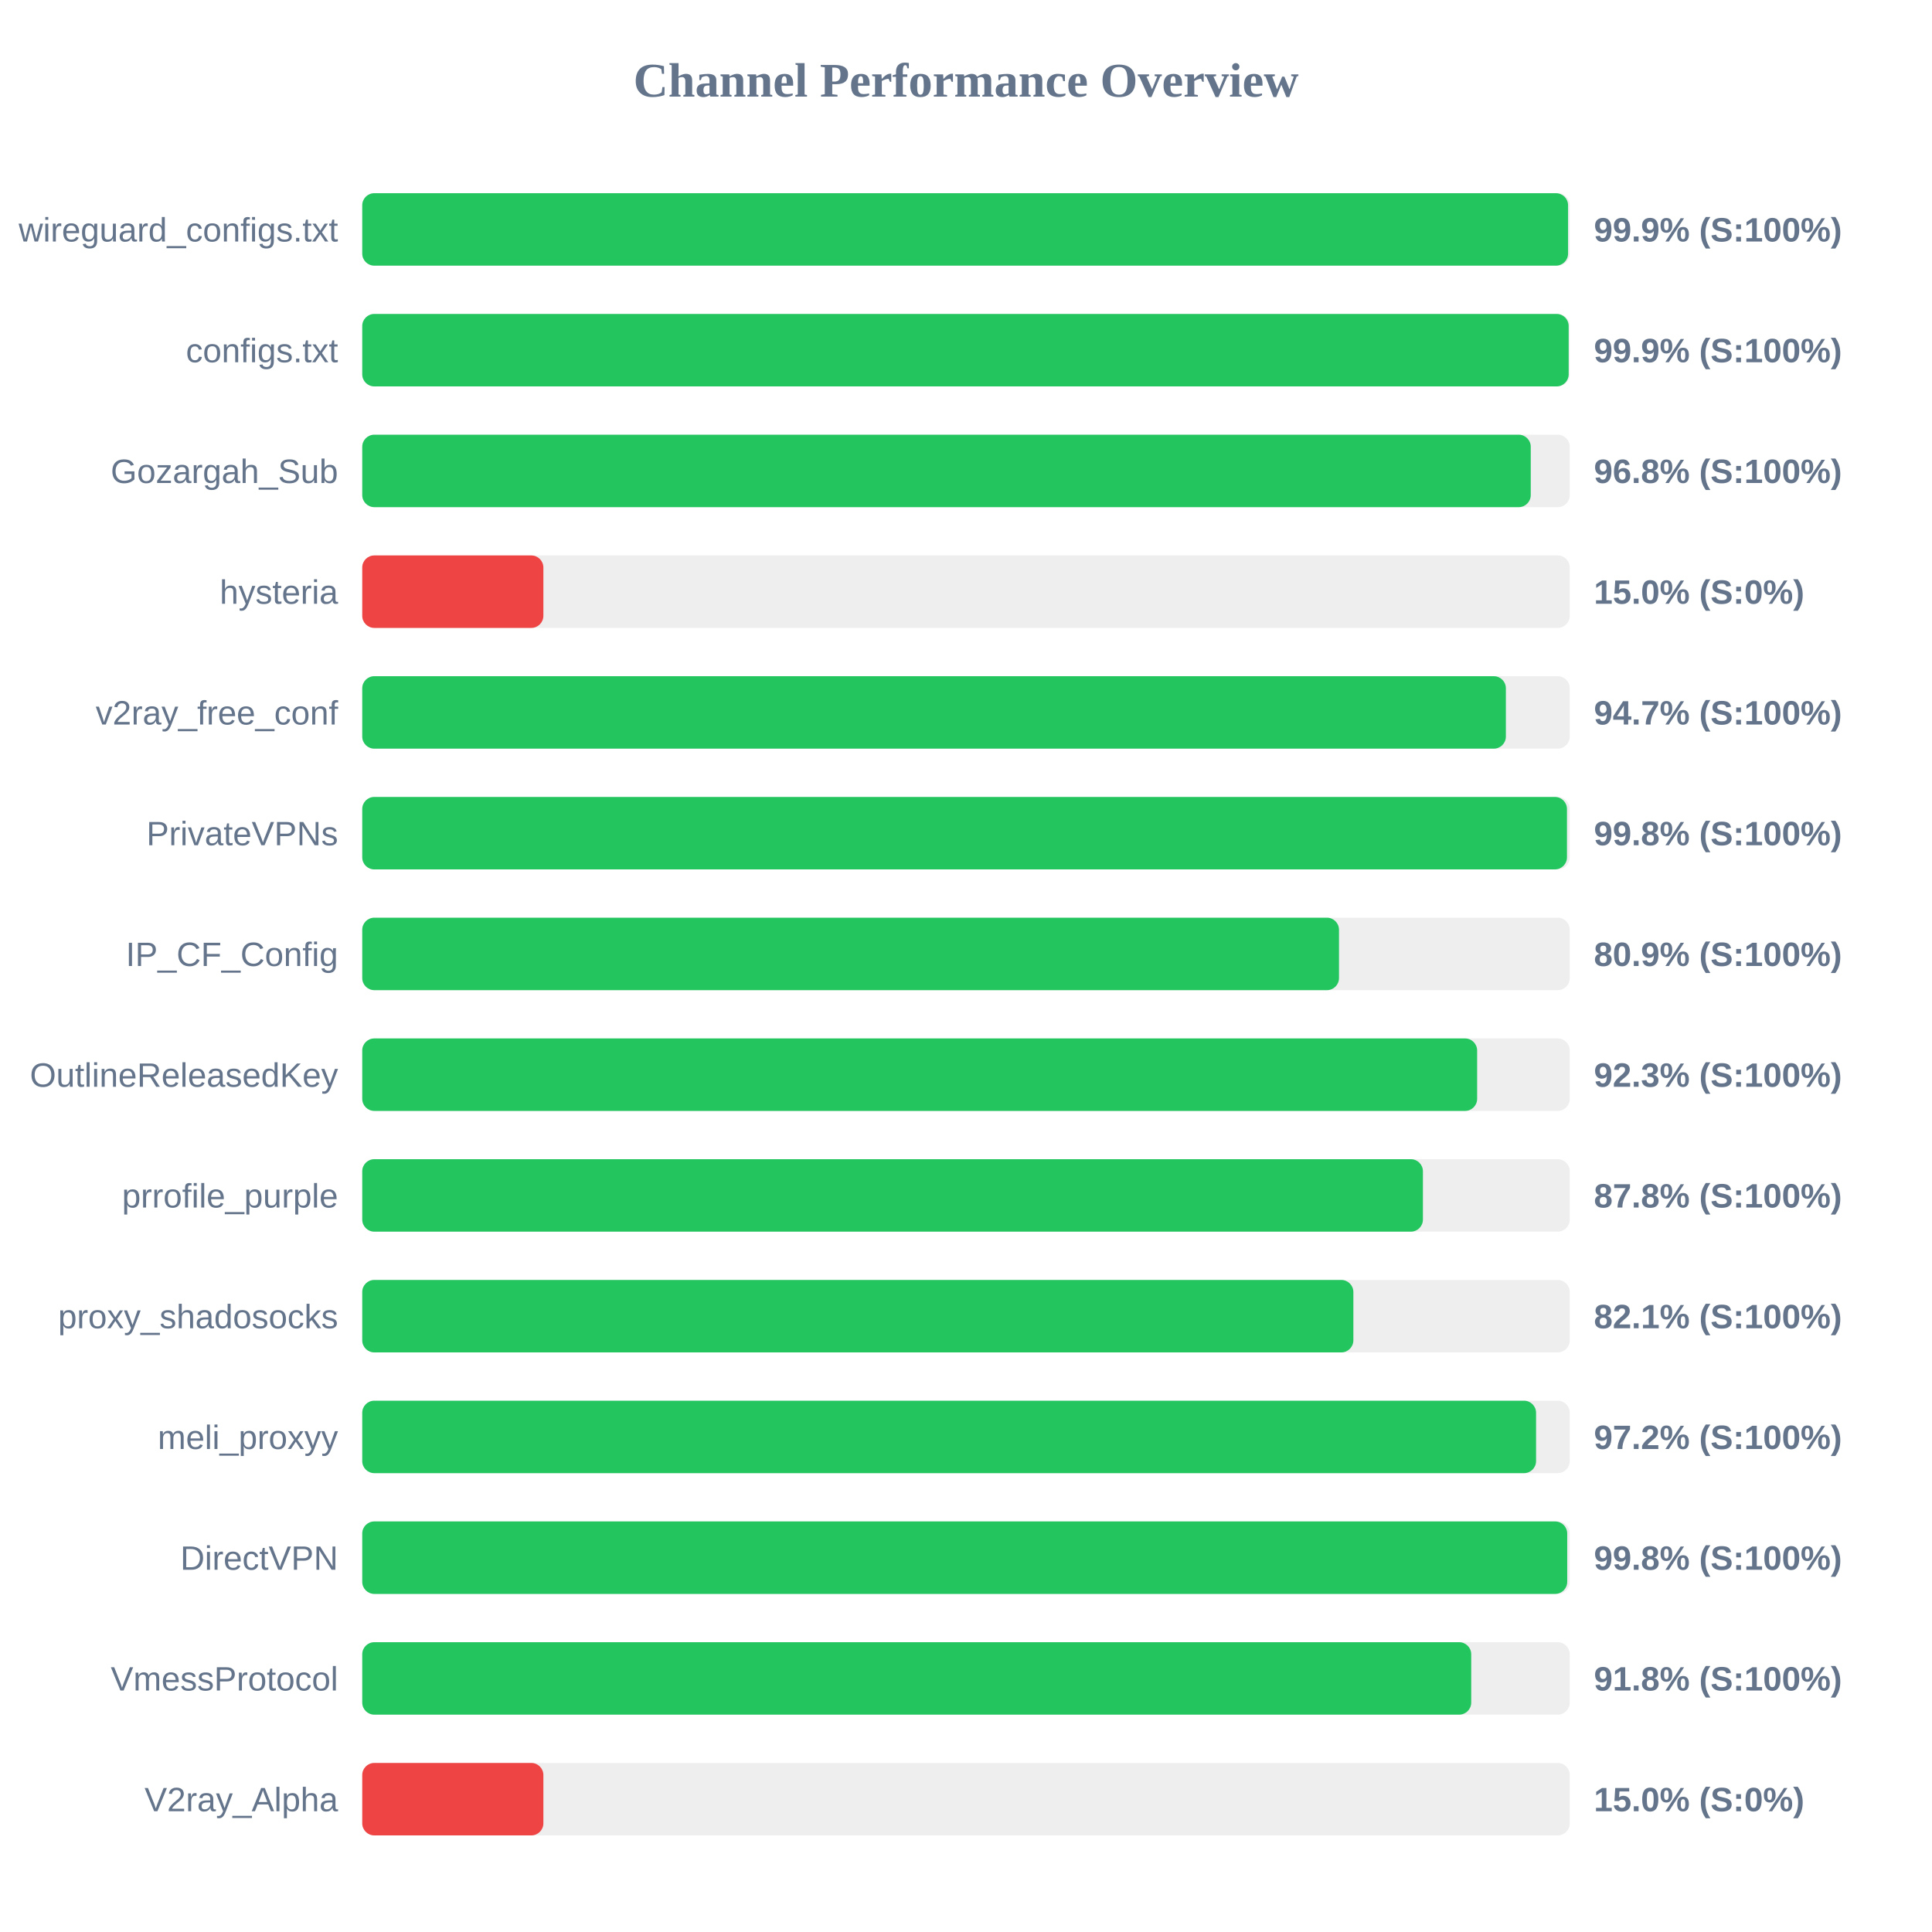
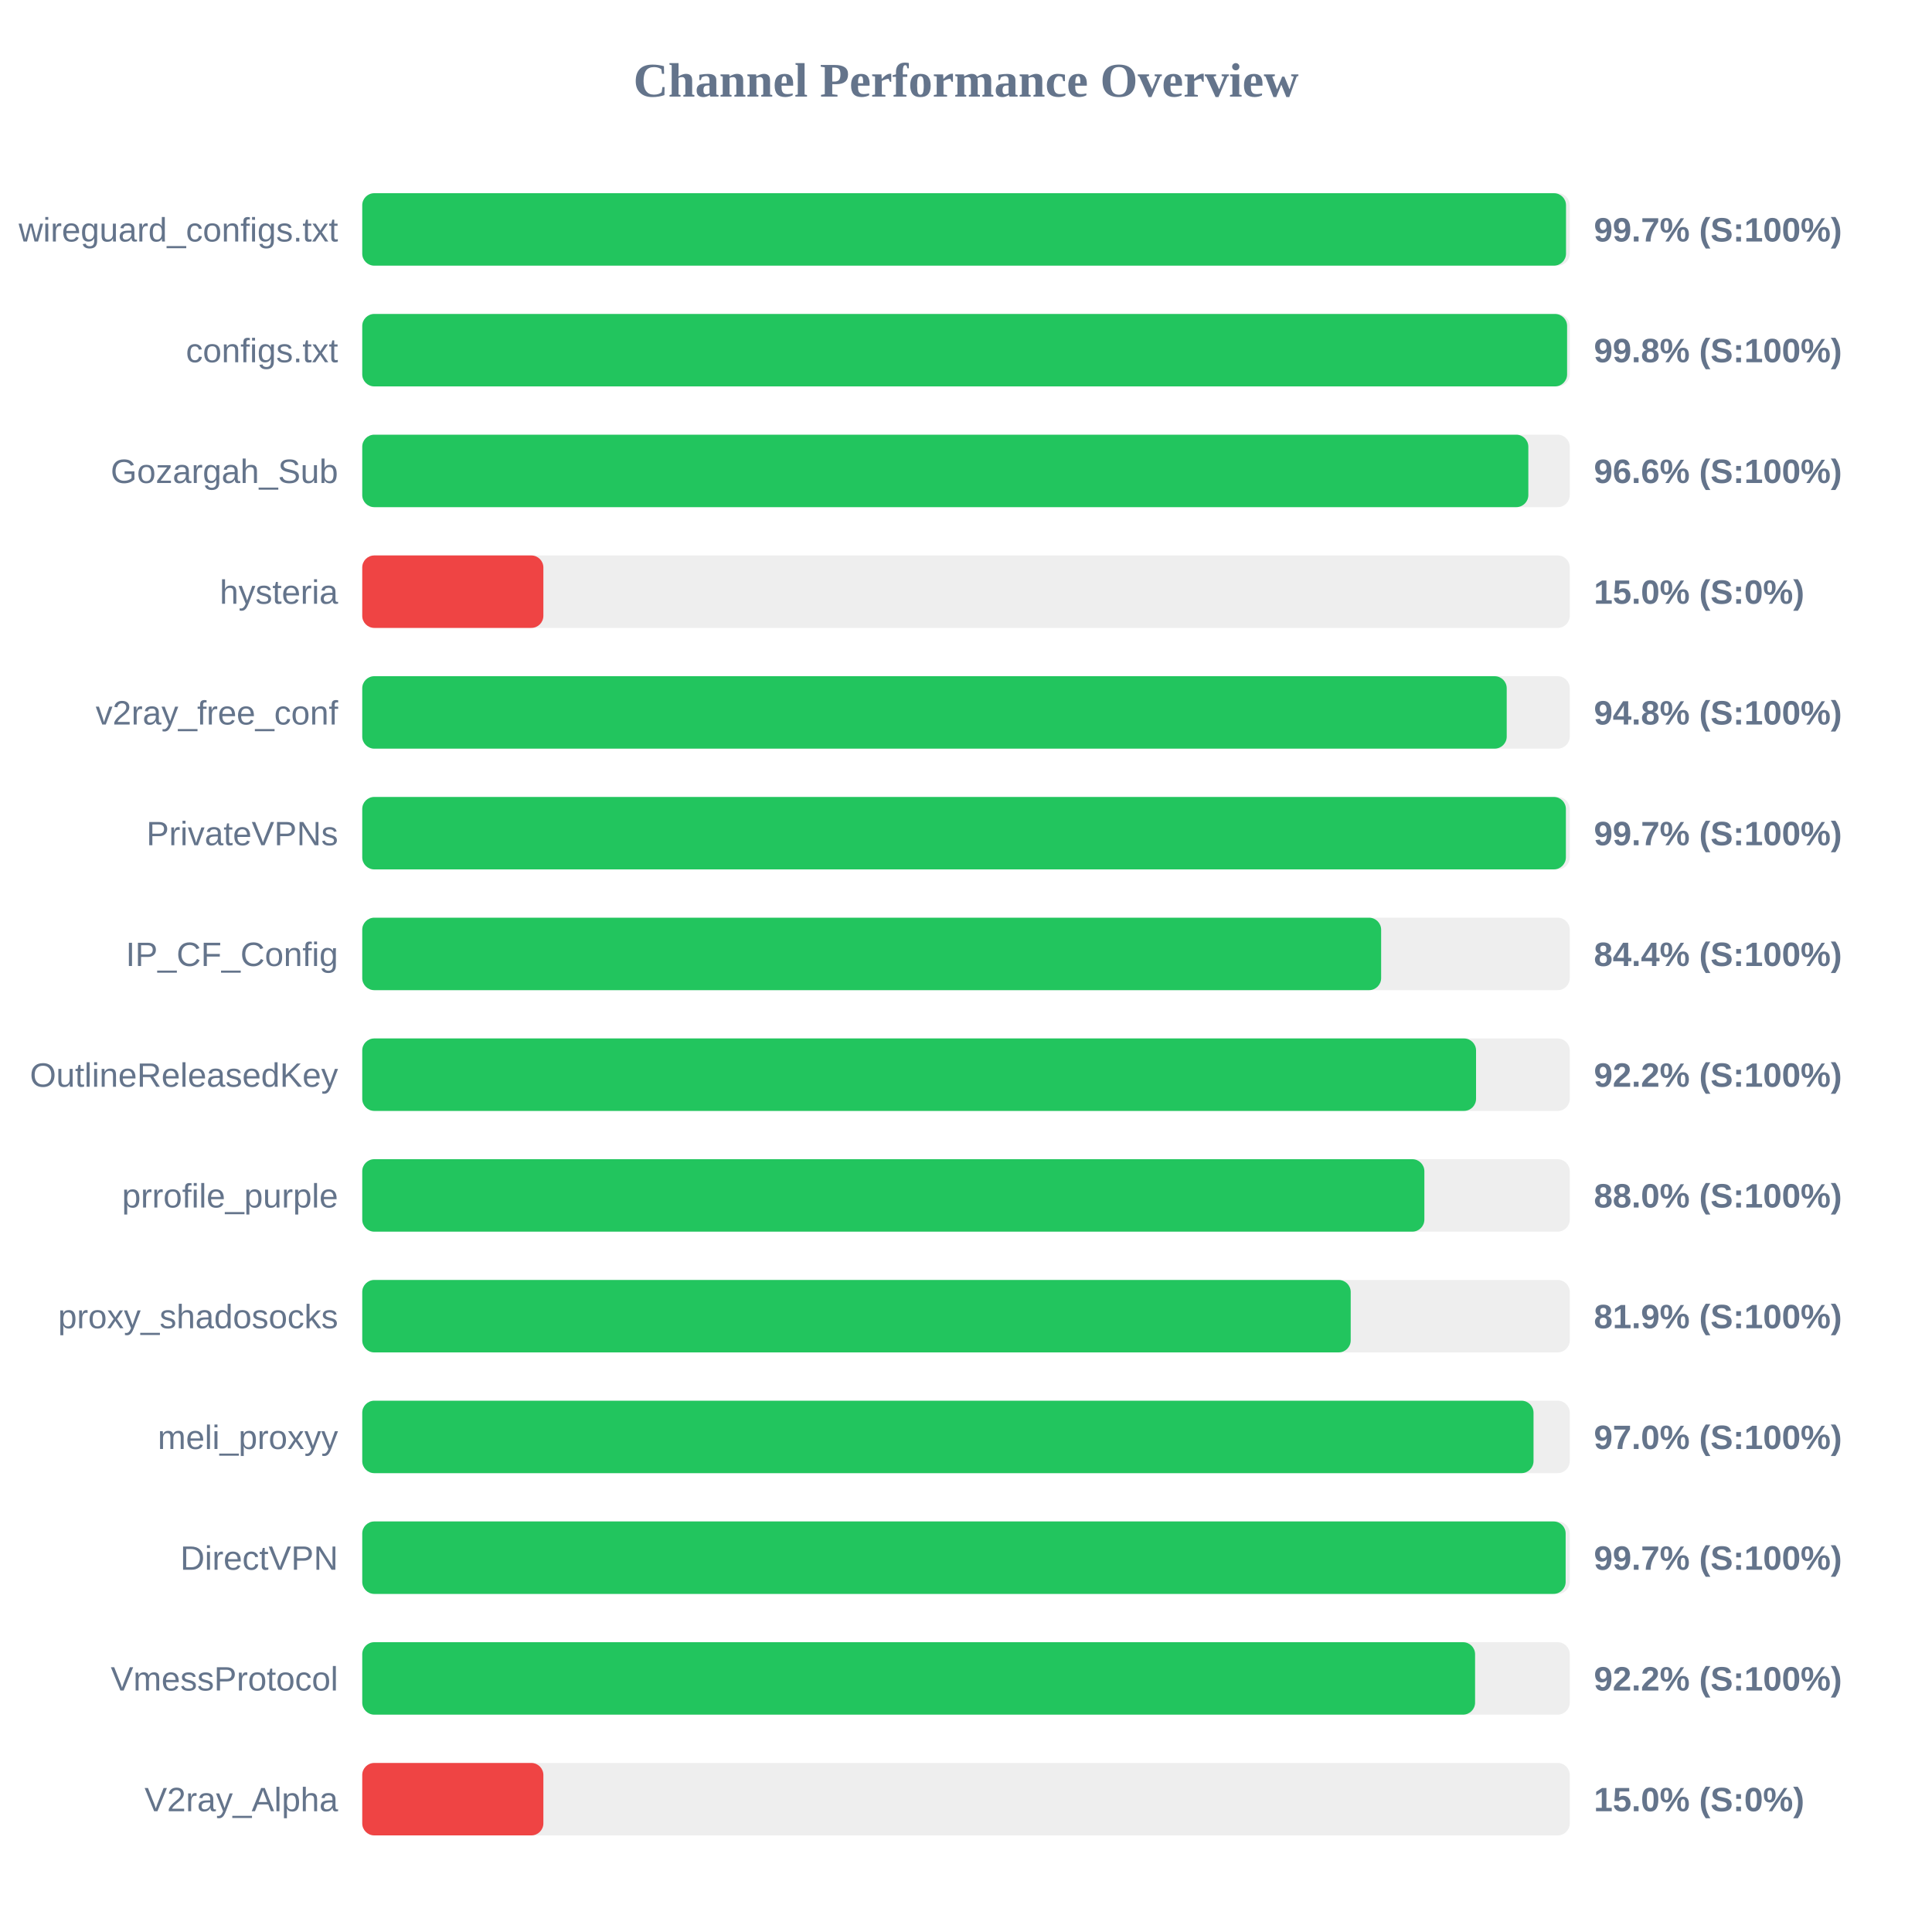
<svg xmlns="http://www.w3.org/2000/svg" width="800" height="800" version="1.1">
  <style>
        .row { font: 14px Arial; fill: #64748b; }
        .score { font: bold 14px Arial; fill: #64748b; }
    </style>
  <text x="400" y="40" text-anchor="middle" font-size="20px" font-weight="bold" fill="#64748b">Channel Performance Overview</text>
  <rect x="150" y="80" width="500" height="30" fill="#eee" rx="5" />
-   <rect x="150" y="80" width="499.3" height="30" fill="#22c55e" rx="5" />
+   <rect x="150" y="80" width="498.45" height="30" fill="#22c55e" rx="5" />
  <text x="140" y="100" text-anchor="end" class="row">wireguard_configs.txt</text>
-   <text x="660" y="100" text-anchor="start" class="score">99.9% (S:100%)</text>
+   <text x="660" y="100" text-anchor="start" class="score">99.7% (S:100%)</text>
  <rect x="150" y="130" width="500" height="30" fill="#eee" rx="5" />
-   <rect x="150" y="130" width="499.55" height="30" fill="#22c55e" rx="5" />
+   <rect x="150" y="130" width="498.9" height="30" fill="#22c55e" rx="5" />
  <text x="140" y="150" text-anchor="end" class="row">configs.txt</text>
-   <text x="660" y="150" text-anchor="start" class="score">99.9% (S:100%)</text>
+   <text x="660" y="150" text-anchor="start" class="score">99.8% (S:100%)</text>
  <rect x="150" y="180" width="500" height="30" fill="#eee" rx="5" />
-   <rect x="150" y="180" width="483.85" height="30" fill="#22c55e" rx="5" />
+   <rect x="150" y="180" width="482.85" height="30" fill="#22c55e" rx="5" />
  <text x="140" y="200" text-anchor="end" class="row">Gozargah_Sub</text>
-   <text x="660" y="200" text-anchor="start" class="score">96.8% (S:100%)</text>
+   <text x="660" y="200" text-anchor="start" class="score">96.6% (S:100%)</text>
  <rect x="150" y="230" width="500" height="30" fill="#eee" rx="5" />
  <rect x="150" y="230" width="75.0" height="30" fill="#ef4444" rx="5" />
  <text x="140" y="250" text-anchor="end" class="row">hysteria</text>
  <text x="660" y="250" text-anchor="start" class="score">15.0% (S:0%)</text>
  <rect x="150" y="280" width="500" height="30" fill="#eee" rx="5" />
-   <rect x="150" y="280" width="473.55" height="30" fill="#22c55e" rx="5" />
+   <rect x="150" y="280" width="473.9" height="30" fill="#22c55e" rx="5" />
  <text x="140" y="300" text-anchor="end" class="row">v2ray_free_conf</text>
-   <text x="660" y="300" text-anchor="start" class="score">94.7% (S:100%)</text>
+   <text x="660" y="300" text-anchor="start" class="score">94.8% (S:100%)</text>
  <rect x="150" y="330" width="500" height="30" fill="#eee" rx="5" />
-   <rect x="150" y="330" width="498.85" height="30" fill="#22c55e" rx="5" />
+   <rect x="150" y="330" width="498.4" height="30" fill="#22c55e" rx="5" />
  <text x="140" y="350" text-anchor="end" class="row">PrivateVPNs</text>
-   <text x="660" y="350" text-anchor="start" class="score">99.8% (S:100%)</text>
+   <text x="660" y="350" text-anchor="start" class="score">99.7% (S:100%)</text>
  <rect x="150" y="380" width="500" height="30" fill="#eee" rx="5" />
-   <rect x="150" y="380" width="404.45" height="30" fill="#22c55e" rx="5" />
+   <rect x="150" y="380" width="421.9" height="30" fill="#22c55e" rx="5" />
  <text x="140" y="400" text-anchor="end" class="row">IP_CF_Config</text>
-   <text x="660" y="400" text-anchor="start" class="score">80.9% (S:100%)</text>
+   <text x="660" y="400" text-anchor="start" class="score">84.4% (S:100%)</text>
  <rect x="150" y="430" width="500" height="30" fill="#eee" rx="5" />
-   <rect x="150" y="430" width="461.65" height="30" fill="#22c55e" rx="5" />
+   <rect x="150" y="430" width="461.2" height="30" fill="#22c55e" rx="5" />
  <text x="140" y="450" text-anchor="end" class="row">OutlineReleasedKey</text>
-   <text x="660" y="450" text-anchor="start" class="score">92.3% (S:100%)</text>
+   <text x="660" y="450" text-anchor="start" class="score">92.2% (S:100%)</text>
  <rect x="150" y="480" width="500" height="30" fill="#eee" rx="5" />
-   <rect x="150" y="480" width="439.2" height="30" fill="#22c55e" rx="5" />
+   <rect x="150" y="480" width="439.8" height="30" fill="#22c55e" rx="5" />
  <text x="140" y="500" text-anchor="end" class="row">prrofile_purple</text>
-   <text x="660" y="500" text-anchor="start" class="score">87.8% (S:100%)</text>
+   <text x="660" y="500" text-anchor="start" class="score">88.0% (S:100%)</text>
  <rect x="150" y="530" width="500" height="30" fill="#eee" rx="5" />
-   <rect x="150" y="530" width="410.4" height="30" fill="#22c55e" rx="5" />
+   <rect x="150" y="530" width="409.3" height="30" fill="#22c55e" rx="5" />
  <text x="140" y="550" text-anchor="end" class="row">proxy_shadosocks</text>
-   <text x="660" y="550" text-anchor="start" class="score">82.1% (S:100%)</text>
+   <text x="660" y="550" text-anchor="start" class="score">81.9% (S:100%)</text>
  <rect x="150" y="580" width="500" height="30" fill="#eee" rx="5" />
-   <rect x="150" y="580" width="486.05" height="30" fill="#22c55e" rx="5" />
+   <rect x="150" y="580" width="485.0" height="30" fill="#22c55e" rx="5" />
  <text x="140" y="600" text-anchor="end" class="row">meli_proxyy</text>
-   <text x="660" y="600" text-anchor="start" class="score">97.2% (S:100%)</text>
+   <text x="660" y="600" text-anchor="start" class="score">97.0% (S:100%)</text>
  <rect x="150" y="630" width="500" height="30" fill="#eee" rx="5" />
-   <rect x="150" y="630" width="498.95" height="30" fill="#22c55e" rx="5" />
+   <rect x="150" y="630" width="498.3" height="30" fill="#22c55e" rx="5" />
  <text x="140" y="650" text-anchor="end" class="row">DirectVPN</text>
-   <text x="660" y="650" text-anchor="start" class="score">99.8% (S:100%)</text>
+   <text x="660" y="650" text-anchor="start" class="score">99.7% (S:100%)</text>
  <rect x="150" y="680" width="500" height="30" fill="#eee" rx="5" />
-   <rect x="150" y="680" width="459.2" height="30" fill="#22c55e" rx="5" />
+   <rect x="150" y="680" width="460.8" height="30" fill="#22c55e" rx="5" />
  <text x="140" y="700" text-anchor="end" class="row">VmessProtocol</text>
-   <text x="660" y="700" text-anchor="start" class="score">91.8% (S:100%)</text>
+   <text x="660" y="700" text-anchor="start" class="score">92.2% (S:100%)</text>
  <rect x="150" y="730" width="500" height="30" fill="#eee" rx="5" />
  <rect x="150" y="730" width="75.0" height="30" fill="#ef4444" rx="5" />
  <text x="140" y="750" text-anchor="end" class="row">V2ray_Alpha</text>
  <text x="660" y="750" text-anchor="start" class="score">15.0% (S:0%)</text>
</svg>
